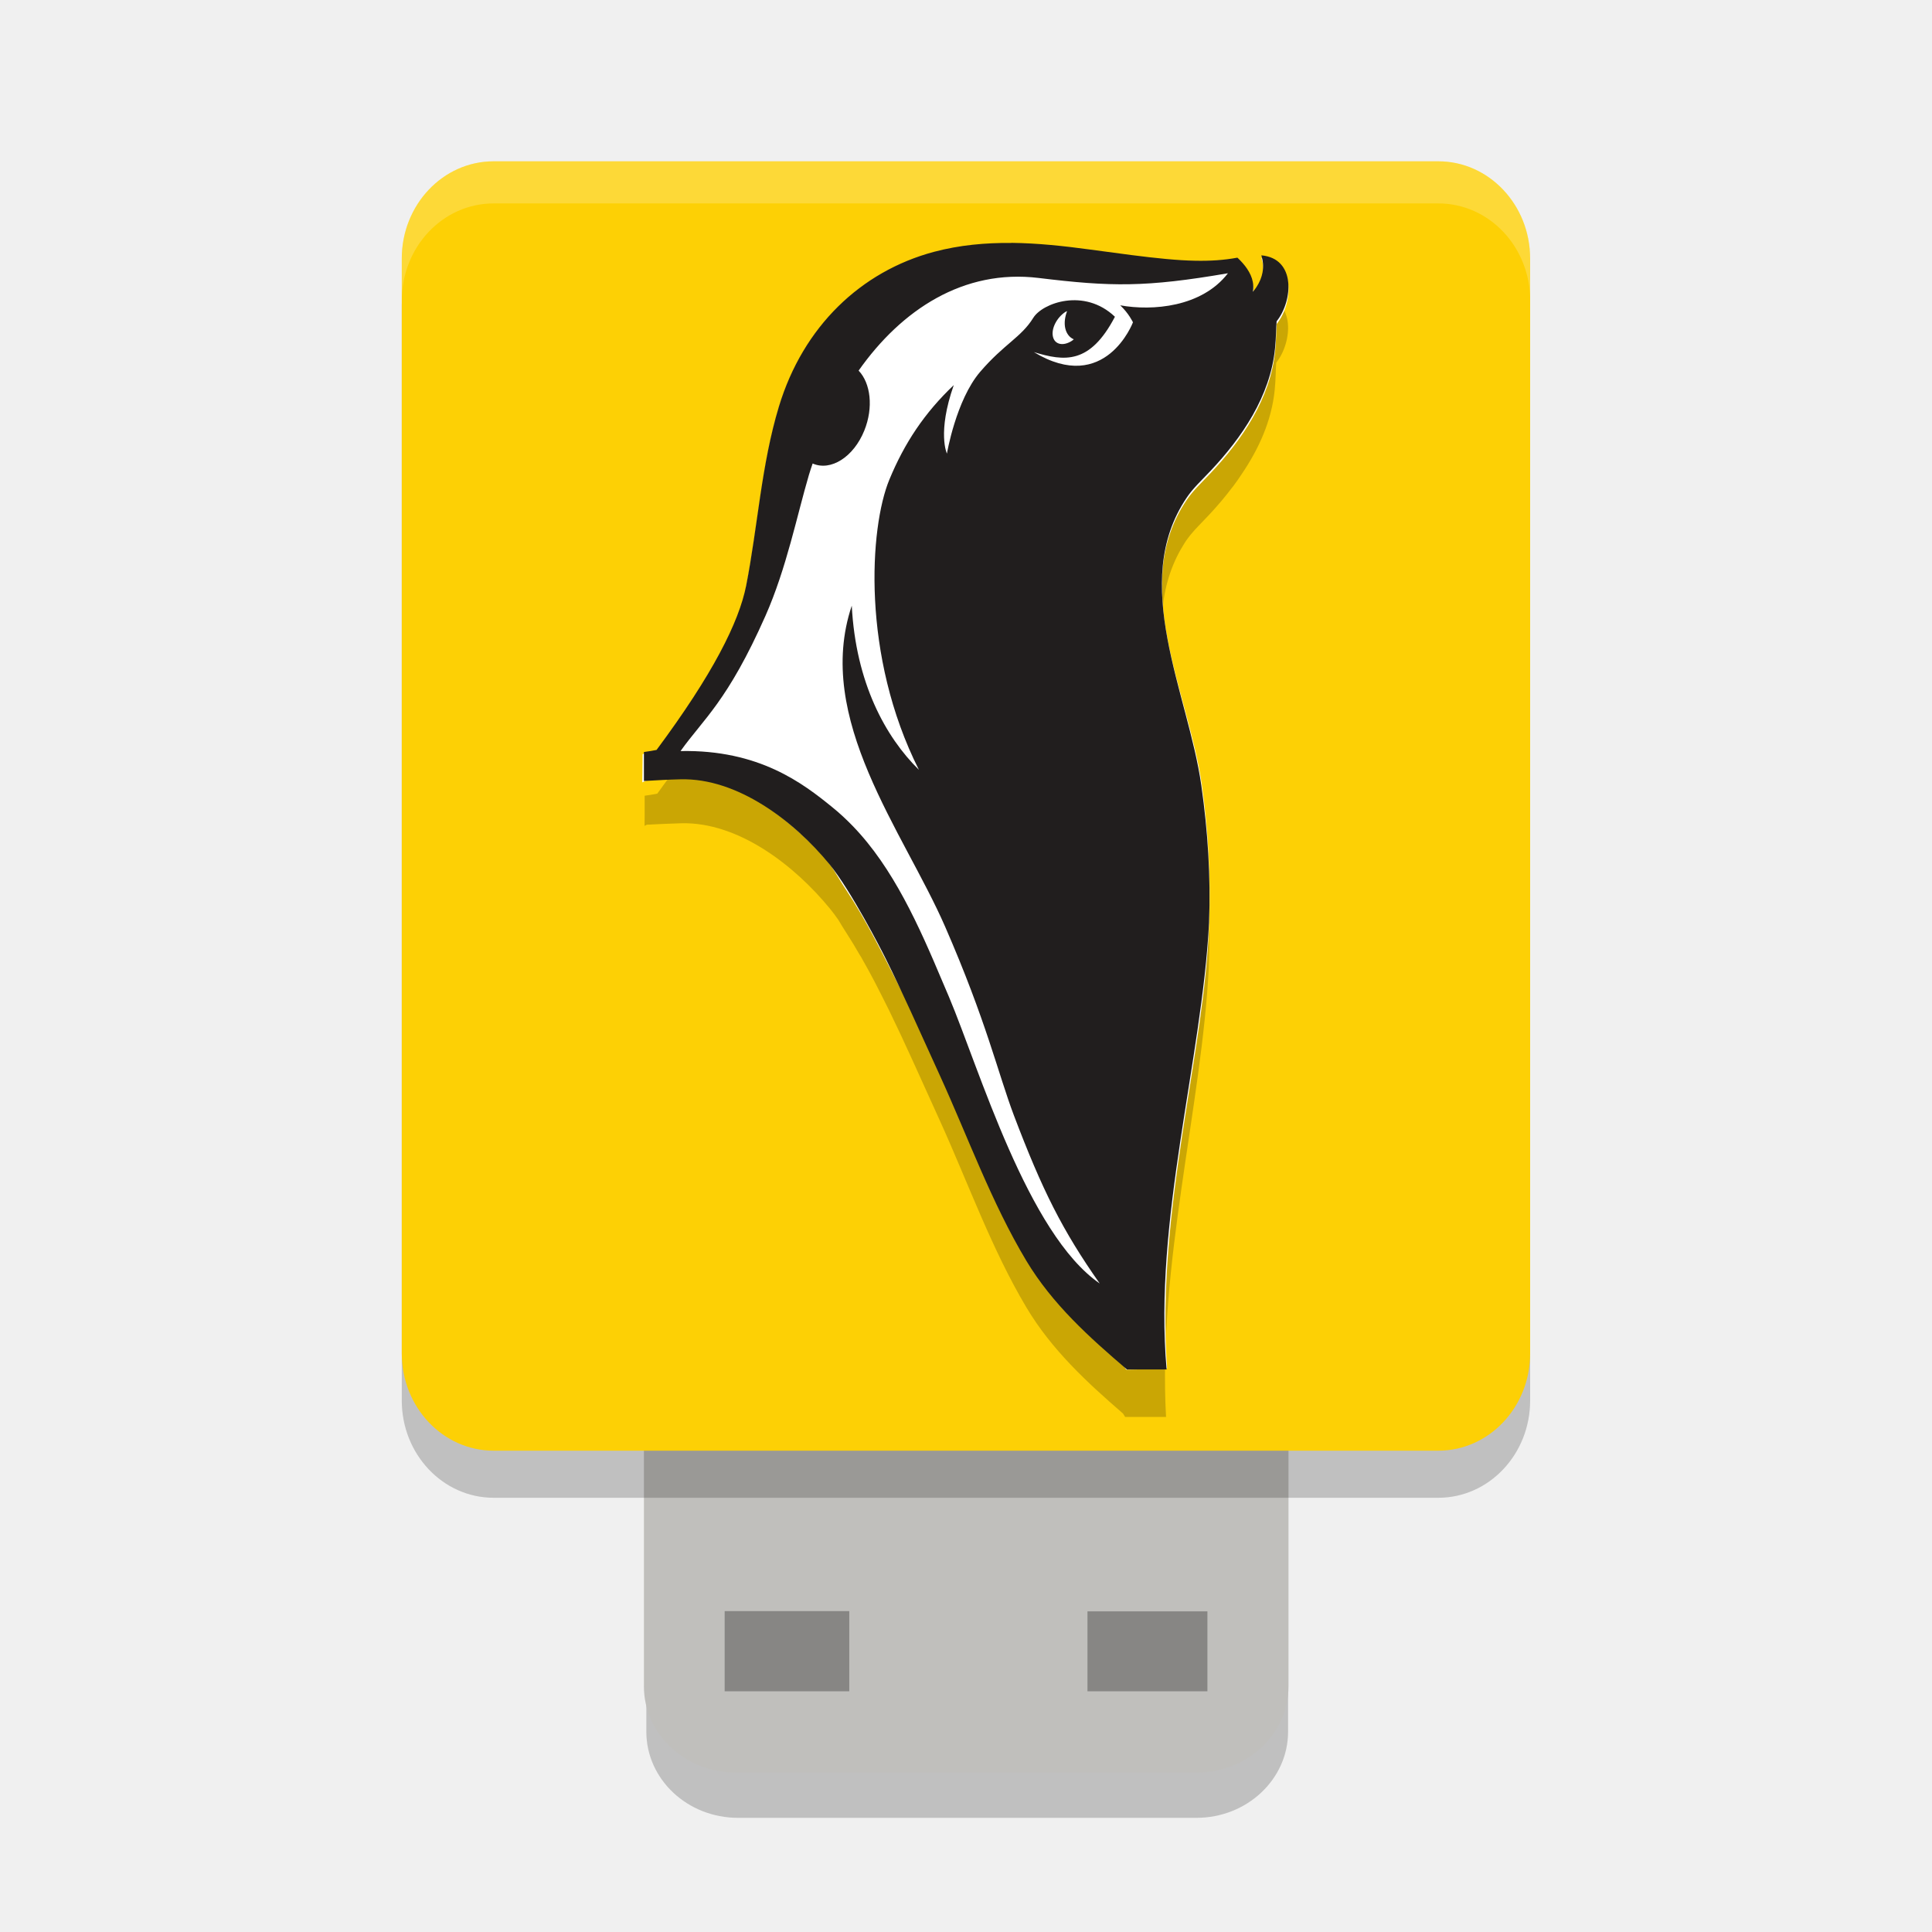
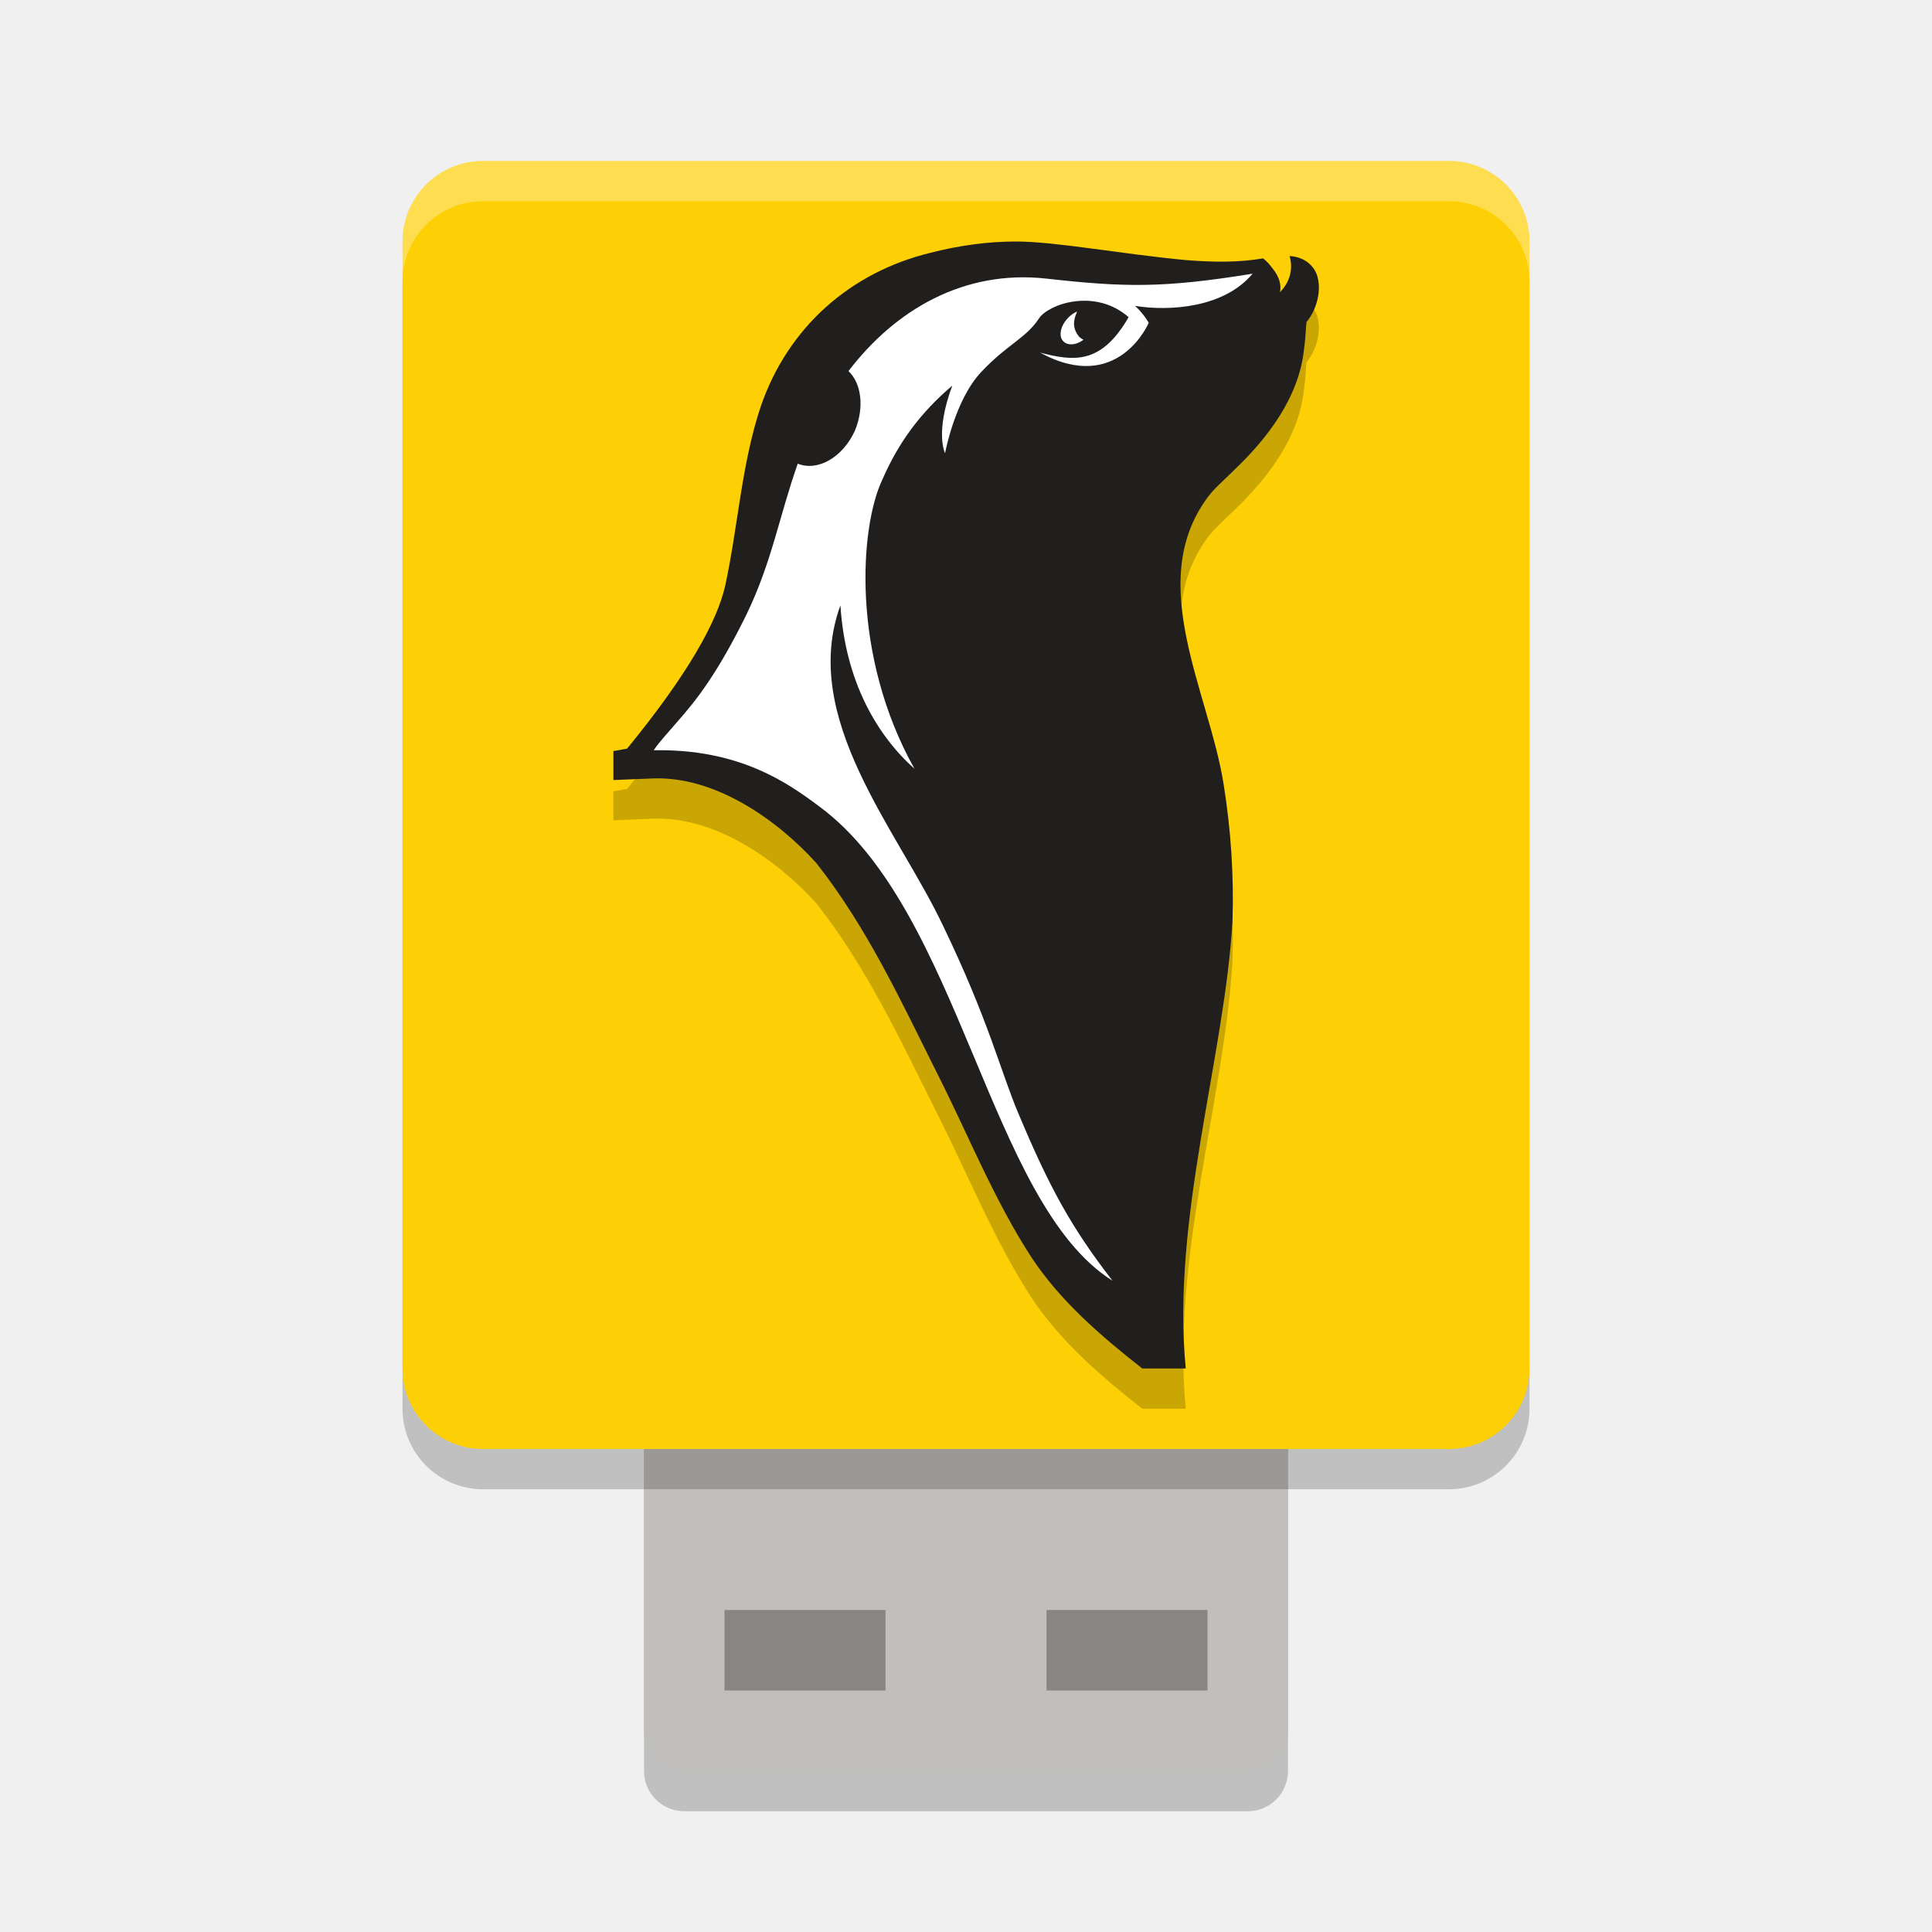
<svg xmlns="http://www.w3.org/2000/svg" width="24" height="24" version="1.1">
-   <g transform="translate(.9999999 1.011872)">
-     <rect x="7.029" y="14.069" width="7.972" height="7.501" rx="1.139" ry="1.071" style="opacity:.2" />
-     <rect x="6.999" y="13.507" width="8.007" height="7.501" rx="1.144" ry="1.071" style="fill:#c0bfbc" />
-     <rect x="3.991" y="1.577" width="14.017" height="16.017" rx="1.141" ry="1.208" style="opacity:.2" />
-     <rect x="8.002" y="19.002" width="1.548" height=".996" style="opacity:.3" />
-     <rect x="12.509" y="19.005" width="1.49" height=".993" style="opacity:.3" />
-     <rect x="3.991" y=".992" width="14.017" height="16.017" rx="1.141" ry="1.208" style="fill:#fdd005" />
-     <path d="m11.566 2.511c-0.233-0.002-0.464 0.014-0.694 0.054-0.008 0.001-0.016 8.196e-4 -0.023 0.002-0.003 4.46e-4 -0.005 0.002-0.007 0.002-0.076 0.012-0.152 0.025-0.229 0.046-0.117 0.032-0.231 0.074-0.341 0.12-0.102 0.043-0.2 0.089-0.296 0.144-0.003 0.002-0.007 4e-3 -0.01 0.006-1e-3 5.698e-4 -0.002 0.001-0.003 0.002-0.045 0.026-0.09 0.055-0.133 0.084-0.004 0.003-0.009 0.005-0.013 0.008-0.043 0.029-0.086 0.06-0.127 0.092-0.004 0.003-0.008 0.005-0.012 0.008-0.457 0.349-0.807 0.85-0.996 1.476-0.219 0.726-0.262 1.493-0.407 2.238-0.089 0.455-0.414 1.109-1.11 2.054-0.051 0.011-0.104 0.018-0.157 0.026v0.256l-0.001 0.118s0.016-0.009 0.028-0.014c0.069-0.004 0.137-0.007 0.208-0.01 0.072-0.003 0.145-0.006 0.218-0.008 0.709-0.019 1.408 0.522 1.849 1.061 0.033 0.041 0.069 0.088 0.105 0.14 0.033 0.056 0.065 0.109 0.111 0.18 0.051 0.078 0.101 0.162 0.149 0.246 0.008 0.014 0.017 0.026 0.025 0.04 0.004 0.008 0.009 0.016 0.013 0.024 0.052 0.091 0.102 0.182 0.152 0.278 0.061 0.116 0.122 0.241 0.183 0.362 0.186 0.381 0.373 0.803 0.63 1.369 0.351 0.774 0.64 1.589 1.072 2.314 0.312 0.524 0.751 0.93 1.201 1.319 0.002 0.003 0.026 0.042 0.026 0.042h0.508c-0.105-1.889 0.445-3.869 0.531-5.58 0.023-0.571-0.015-1.154-0.095-1.718-0.159-1.119-0.85-2.439-0.248-3.488 0.003-0.006 7e-3 -0.01 0.01-0.016 0.017-0.029 0.034-0.058 0.053-0.086 4.75e-4 -7.118e-4 1e-3 -0.001 0.002-0.002 0.016-0.024 0.034-0.046 0.051-0.068 0.067-0.082 0.143-0.154 0.236-0.254 0.099-0.106 0.195-0.219 0.286-0.34 0.001-0.002 0.003-0.002 0.004-4e-3 0.039-0.051 0.075-0.104 0.111-0.158 0.21-0.31 0.371-0.66 0.409-1.045 0.014-0.141 0.012-0.256 0.019-0.338 0.102-0.128 0.162-0.325 0.144-0.493-0.009-0.085-0.038-0.162-0.092-0.222-0.054-0.059-0.132-0.1-0.24-0.11 3e-3 0.009 0.004 0.02 0.006 0.03-0.007-9.434e-4 -0.013-0.003-0.021-4e-3 0.01 0.033 0.016 0.068 0.019 0.104 0.003 0.036 1e-3 0.074-0.006 0.112-0.009 0.053-0.032 0.106-0.066 0.162-0.012 0.017-0.023 0.036-0.038 0.054 0.004-0.021 0.006-0.041 0.006-0.062-2.83e-4 -0.021-0.003-0.042-0.007-0.062-0.011-0.059-0.036-0.113-0.07-0.164-0.033-0.049-0.073-0.094-0.116-0.134l-0.006-0.006c-0.168 0.031-0.335 0.044-0.523 0.04-0.113-0.002-0.233-0.01-0.363-0.022-0.26-0.024-0.563-0.066-0.942-0.118-0.322-0.044-0.647-0.081-0.971-0.084z" style="opacity:.2" />
-     <path d="m11.564 2.041c-0.325-0.003-0.634-0.005-0.954 0.08-0.907 0.242-1.626 0.923-1.929 1.916-0.219 0.72-0.262 1.481-0.408 2.219-0.082 0.415-0.175 1.864-1.133 2.067l-0.157 0.033-0.004 0.351s0.907-0.496 2.215 0.879c0.15 0.158 0.193 0.272 0.32 0.462 0.241 0.363 0.448 0.785 0.674 1.227 1.006 1.969 2.801 4.724 2.801 4.727 0.193 0 0.33-0.015 0.509-0.015-0.139-1.987 0.472-3.936 0.522-5.52 0.023-0.566-0.011-1.175-0.091-1.735-0.164-1.147-0.904-2.476-0.188-3.532 0.084-0.123 0.177-0.206 0.301-0.338 0.38-0.403 0.74-0.919 0.799-1.516 0.014-0.139 0.012-0.252 0.019-0.334 0.102-0.127 0.162-0.323 0.144-0.49-0.009-0.084-0.039-0.161-0.093-0.22-0.054-0.058-0.132-0.098-0.24-0.108 0.01 0.033 0.017 0.067 0.02 0.103 0.003 0.036 0.001 0.073-0.006 0.111-0.011 0.057-0.034 0.116-0.074 0.177-0.013 0.02-0.028 0.04-0.046 0.061 0.004-0.021 0.005-0.042 0.005-0.062-2.83e-4 -0.02-0.002-0.04-0.006-0.06-0.011-0.059-0.037-0.114-0.071-0.164-0.033-0.049-0.073-0.092-0.116-0.132l-0.006-0.005c-0.169 0.031-0.338 0.042-0.526 0.038-0.113-0.002-0.233-0.01-0.364-0.022-0.261-0.024-0.565-0.066-0.945-0.117-0.323-0.044-0.649-0.08-0.974-0.083z" style="fill:#ffffff" />
-     <path d="m11.567 2.006c-0.324-0.003-0.648 0.026-0.967 0.111-0.905 0.243-1.622 0.925-1.924 1.921-0.219 0.722-0.262 1.485-0.407 2.225-0.089 0.453-0.415 1.102-1.113 2.041-0.051 0.011-0.104 0.018-0.157 0.026v0.36c0.078-0.004 0.155-0.009 0.236-0.013 0.072-0.003 0.144-0.007 0.217-0.008 0.71-0.019 1.411 0.519 1.852 1.055 0.266 0.324 0.657 1.091 0.657 1.091 0.016 0.031 0.031 0.062 0.047 0.093 0.198 0.397 0.394 0.84 0.667 1.439 0.351 0.77 0.642 1.581 1.074 2.302 0.324 0.54 0.783 0.952 1.25 1.351h0.493c-0.163-1.856 0.44-3.848 0.527-5.548 0.023-0.568-0.016-1.148-0.096-1.709-0.164-1.15-0.897-2.513-0.182-3.572 0.083-0.123 0.177-0.206 0.301-0.338 0.38-0.404 0.739-0.921 0.797-1.519 0.014-0.14 0.012-0.254 0.02-0.335 0.102-0.128 0.162-0.323 0.143-0.491-0.009-0.084-0.039-0.161-0.093-0.22-0.054-0.059-0.132-0.098-0.24-0.108 0.01 0.033 0.017 0.067 0.02 0.103 0.003 0.036 0.001 0.074-0.006 0.112-0.011 0.057-0.034 0.117-0.074 0.178-0.013 0.02-0.028 0.04-0.045 0.06 0.004-0.021 5e-3 -0.041 0.005-0.062-2.83e-4 -0.02-0.002-0.041-0.006-0.06-0.011-0.059-0.037-0.113-0.071-0.164-0.033-0.049-0.073-0.093-0.115-0.133l-0.006-0.005c-0.168 0.031-0.337 0.042-0.525 0.038-0.113-0.002-0.233-0.01-0.363-0.022-0.261-0.024-0.564-0.066-0.943-0.117-0.322-0.044-0.647-0.079-0.972-0.083zm2.686 0.378c-0.325 0.42-0.937 0.469-1.337 0.397 0.107 0.101 0.158 0.211 0.158 0.211 0 0-0.342 0.907-1.231 0.37 0.379 0.115 0.695 0.157 1.007-0.439-0.381-0.363-0.9-0.171-1.014 0.013-0.151 0.244-0.36 0.322-0.66 0.671-0.3 0.35-0.413 1.016-0.413 1.016s-0.123-0.258 0.085-0.851c-0.364 0.346-0.612 0.719-0.8 1.174-0.247 0.596-0.349 2.187 0.367 3.605-0.415-0.408-0.784-1.08-0.834-2.039-0.472 1.406 0.644 2.806 1.159 3.986 0.515 1.18 0.658 1.825 0.855 2.346 0.353 0.93 0.602 1.428 1.066 2.088-0.896-0.617-1.495-2.663-1.872-3.559-0.026-0.063-0.054-0.126-0.081-0.19-0.289-0.686-0.61-1.413-1.116-1.935-0.081-0.083-0.164-0.161-0.25-0.23-0.367-0.299-0.912-0.719-1.888-0.7 0.283-0.398 0.584-0.617 1.055-1.68 0.261-0.59 0.393-1.253 0.539-1.748 0.014-0.049 0.031-0.096 0.047-0.144 0.225 0.099 0.509-0.08 0.642-0.41 0.115-0.285 0.079-0.587-0.071-0.744 0.534-0.758 1.305-1.264 2.236-1.151 0.901 0.11 1.331 0.117 2.35-0.058zm-1.997 0.469c-0.027 0.07-0.038 0.146-0.023 0.213 0.016 0.069 0.055 0.116 0.106 0.137l-0.022 0.018c-0.109 0.071-0.215 0.048-0.237-0.051-0.023-0.099 0.047-0.237 0.156-0.308z" style="fill:#211e1e" />
-     <path d="m5.133 0.992c-0.632 0-1.142 0.538-1.142 1.207v0.525c0-0.669 0.51-1.209 1.142-1.209h11.734c0.632 0 1.142 0.54 1.142 1.209v-0.525c0-0.669-0.51-1.207-1.142-1.207z" style="fill:#ffffff;opacity:.2" />
-   </g>
+   <rect style="opacity:0.2" width="8" height="7" x="8" y="15.5" rx=".5" ry=".5" />
+   <rect style="fill:#c0bfbc" width="8" height="7" x="8" y="15" rx=".5" ry=".5" />
+   <rect style="opacity:0.2" width="14" height="16" x="5" y="2.5" rx="1" ry="1" />
+   <rect style="opacity:0.3" width="2" height="1" x="9" y="20" />
+   <rect style="opacity:0.3" width="2" height="1" x="13" y="20" />
+   <rect style="fill:#fdd005" width="14" height="16" x="5" y="2" rx="1" ry="1" />
+   <path style="opacity:0.2" d="M 12.62,3.5 C 12.27,3.5 11.91,3.55 11.56,3.64 10.57,3.88 9.79,4.56 9.45,5.55 9.21,6.27 9.17,7.03 9.01,7.77 8.91,8.22 8.55,8.87 7.79,9.8 7.73,9.81 7.62,9.83 7.62,9.83 V 10.19 L 8.11,10.17 C 8.89,10.14 9.66,10.69 10.14,11.22 10.77,12.02 11.19,12.93 11.64,13.83 12.03,14.6 12.35,15.41 12.82,16.13 13.18,16.67 13.68,17.1 14.19,17.5 H 14.73 C 14.55,15.65 15.21,13.64 15.31,11.95 15.33,11.38 15.29,10.8 15.2,10.24 15.02,9.1 14.22,7.74 15,6.68 15.09,6.56 15.19,6.48 15.33,6.34 15.75,5.94 16.14,5.43 16.2,4.83 16.22,4.69 16.22,4.58 16.23,4.5 16.34,4.37 16.4,4.17 16.38,4.01 16.37,3.92 16.34,3.85 16.28,3.79 16.22,3.73 16.14,3.69 16.02,3.68 16.03,3.72 16.05,3.8 16.03,3.89 16.01,4.01 15.93,4.1 15.9,4.13 15.92,4.04 15.89,3.94 15.82,3.85 15.77,3.78 15.72,3.73 15.69,3.71 15.39,3.76 15.09,3.76 14.72,3.73 13.89,3.65 13.11,3.5 12.62,3.5 Z" />
+   <path style="fill:#211e1e" d="M 12.62,3 C 12.27,3 11.91,3.05 11.56,3.14 10.57,3.38 9.79,4.06 9.45,5.05 9.21,5.77 9.17,6.53 9.01,7.27 8.91,7.72 8.55,8.37 7.79,9.3 7.73,9.31 7.62,9.33 7.62,9.33 V 9.69 L 8.11,9.67 C 8.89,9.64 9.66,10.19 10.14,10.72 10.77,11.52 11.19,12.43 11.64,13.33 12.03,14.1 12.35,14.91 12.82,15.63 13.18,16.17 13.68,16.6 14.19,17 H 14.73 C 14.55,15.15 15.21,13.14 15.31,11.45 15.33,10.88 15.29,10.3 15.2,9.74 15.02,8.6 14.22,7.24 15,6.18 15.09,6.06 15.19,5.98 15.33,5.84 15.75,5.44 16.14,4.93 16.2,4.33 16.22,4.19 16.22,4.08 16.23,4 16.34,3.87 16.4,3.67 16.38,3.51 16.37,3.42 16.34,3.35 16.28,3.29 16.22,3.23 16.14,3.19 16.02,3.18 16.03,3.22 16.05,3.3 16.03,3.39 16.01,3.51 15.93,3.6 15.9,3.63 15.92,3.54 15.89,3.44 15.82,3.35 15.77,3.28 15.72,3.23 15.69,3.21 15.39,3.26 15.09,3.26 14.72,3.23 13.89,3.15 13.11,3 12.62,3 Z" />
+   <path style="fill:#ffffff;opacity:0.3" d="M 6 2 C 5.446 2 5 2.446 5 3 L 5 3.5 C 5 2.946 5.446 2.5 6 2.5 L 18 2.5 C 18.554 2.5 19 2.946 19 3.5 L 19 3 C 19 2.446 18.554 2 18 2 L 6 2 z" />
+   <path style="fill:#ffffff" d="M 15.56,3.4 C 14.45,3.58 13.97,3.57 12.99,3.46 11.97,3.35 11.12,3.85 10.54,4.61 10.7,4.76 10.74,5.06 10.62,5.35 10.47,5.68 10.16,5.86 9.91,5.76 9.68,6.41 9.59,6.98 9.27,7.64 8.91,8.37 8.65,8.7 8.41,8.97 8.31,9.09 8.21,9.19 8.12,9.32 9.18,9.3 9.78,9.72 10.18,10.02 11.94,11.32 12.28,14.94 13.82,15.91 13.31,15.25 13.04,14.76 12.65,13.83 12.43,13.31 12.28,12.67 11.71,11.49 11.15,10.31 9.93,8.92 10.44,7.52 10.5,8.47 10.9,9.14 11.36,9.55 10.57,8.14 10.68,6.55 10.96,5.96 11.16,5.5 11.43,5.13 11.83,4.79 11.61,5.38 11.74,5.63 11.74,5.63 11.74,5.63 11.86,4.97 12.19,4.62 12.52,4.27 12.75,4.2 12.91,3.95 13.04,3.77 13.61,3.58 14.02,3.94 13.68,4.53 13.34,4.49 12.92,4.38 13.89,4.91 14.27,4.01 14.27,4.01 14.27,4.01 14.21,3.9 14.1,3.8 14.54,3.87 15.21,3.82 15.56,3.4 Z M 13.38,3.87 C 13.26,3.92 13.15,4.07 13.18,4.19 13.21,4.29 13.34,4.31 13.46,4.22 13.41,4.2 13.37,4.15 13.35,4.08 13.33,4.01 13.35,3.94 13.38,3.87 Z" />
</svg>
